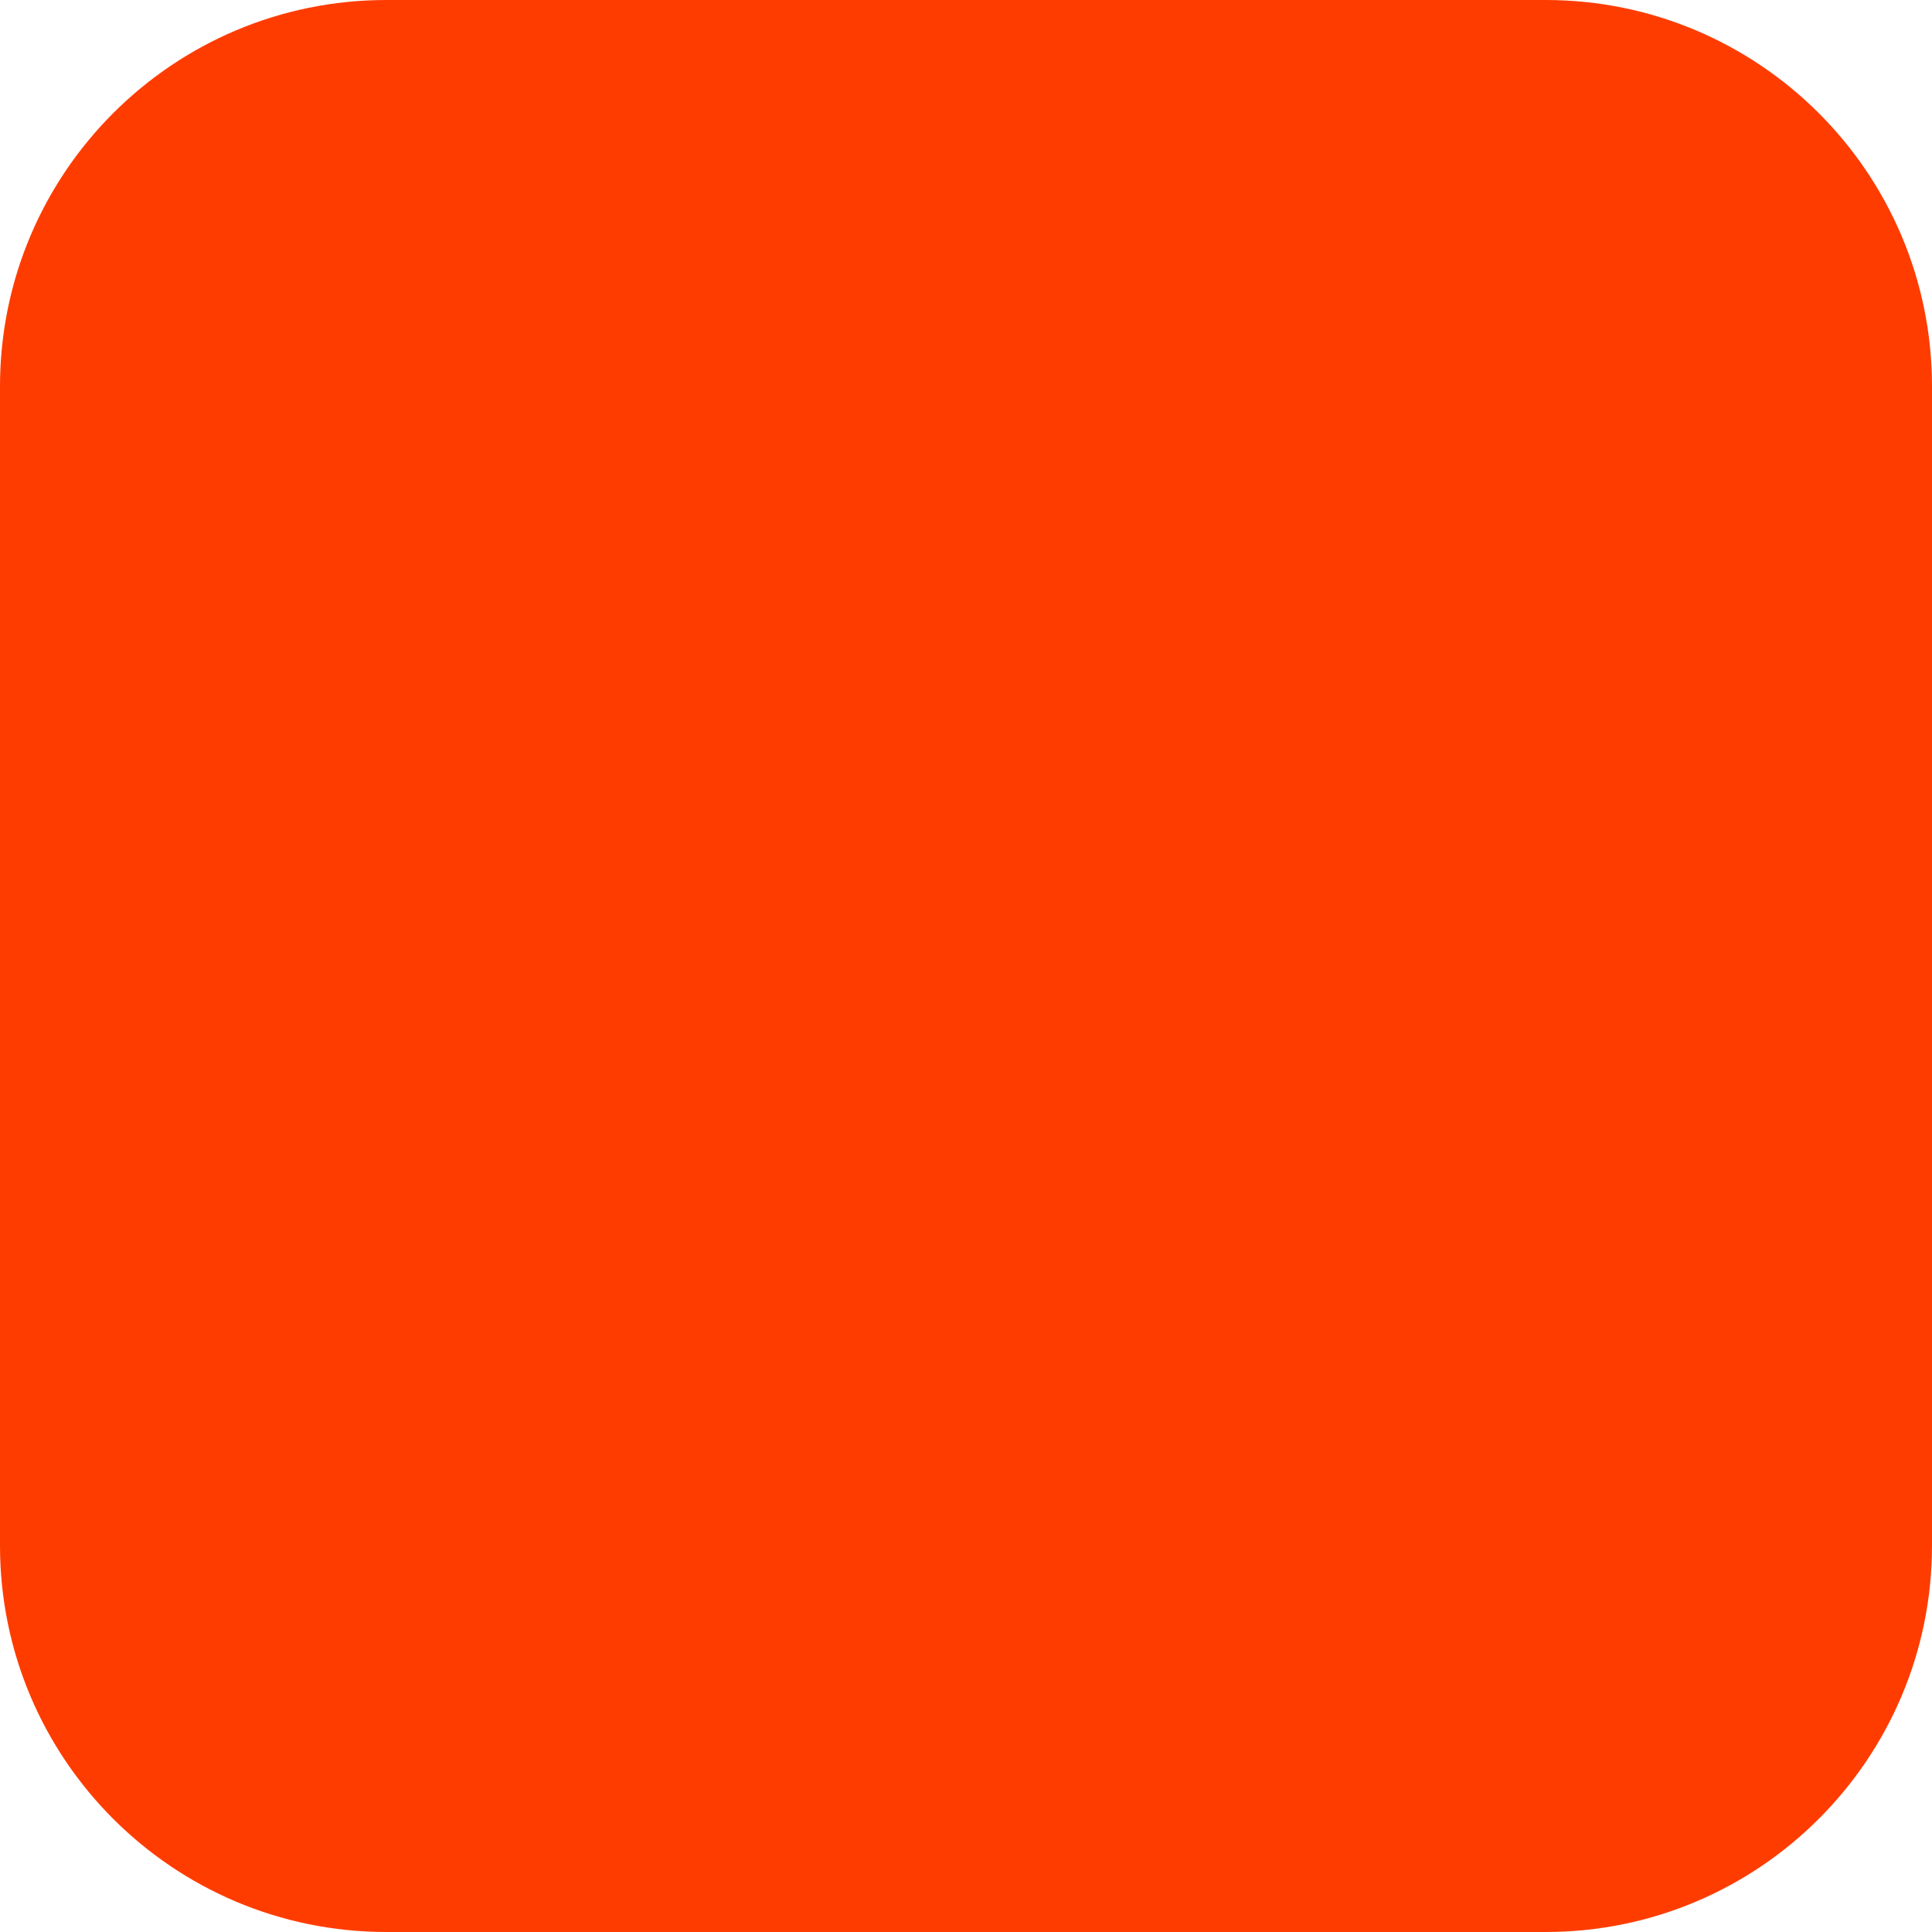
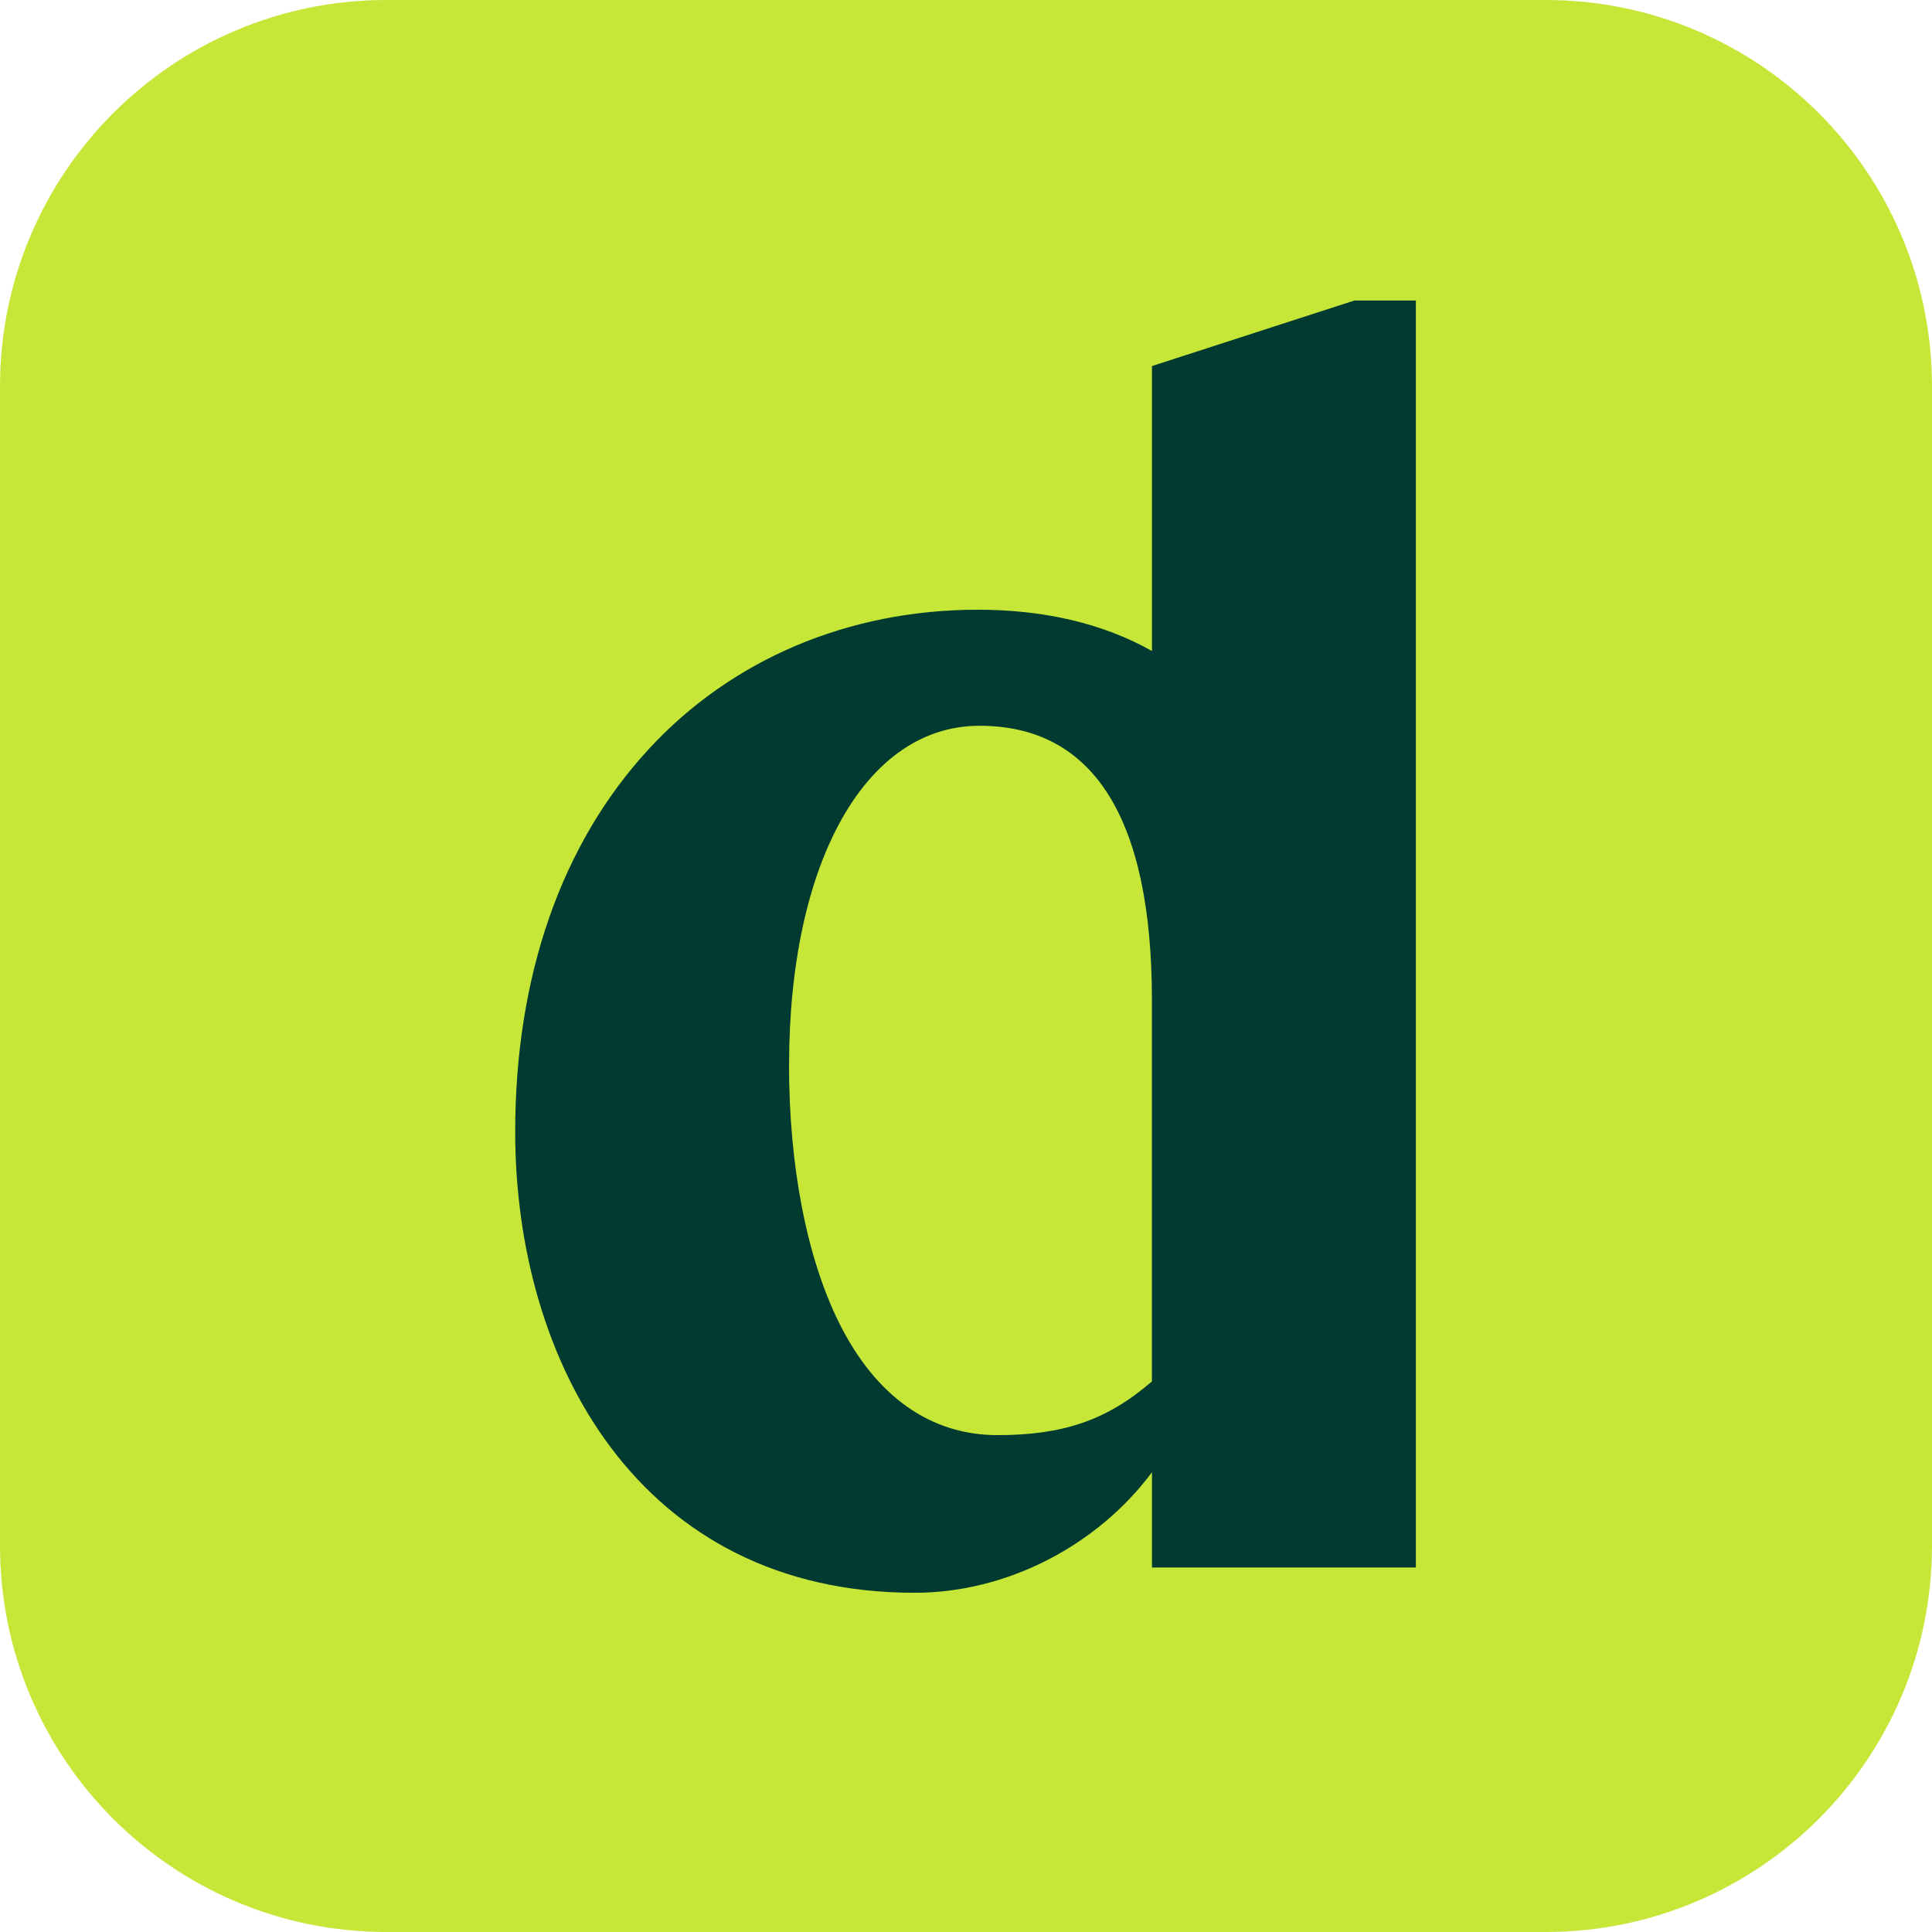
<svg xmlns="http://www.w3.org/2000/svg" width="180" height="180" viewBox="0 0 180 180" fill="none">
-   <rect width="180" height="180" rx="36" fill="#FF3C00" />
+   <rect width="180" height="180" rx="36" fill="#C7E738" />
+   <g transform="translate(48, 28) scale(4.24)">
+     <path d="M13.992 1.44V7.701C12.922 7.099 11.636 6.794 10.164 6.794C7.319 6.794 4.748 7.885 2.924 9.868C1.011 11.948 0 14.852 0 18.269C0 23.309 2.715 28.395 8.78 28.395C10.792 28.395 12.782 27.37 13.992 25.747V27.84H19.791V0H18.438L13.992 1.44ZM6.018 16.8C6.018 12.341 7.7 9.344 10.202 9.344C12.704 9.344 13.991 11.373 13.991 15.371V23.751C13.009 24.599 12.05 24.931 10.597 24.931C9.143 24.931 7.926 24.098 7.112 22.453C6.406 21.026 6.017 19.018 6.017 16.8H6.018Z" fill="#003A30" />
+   </g>
</svg>
